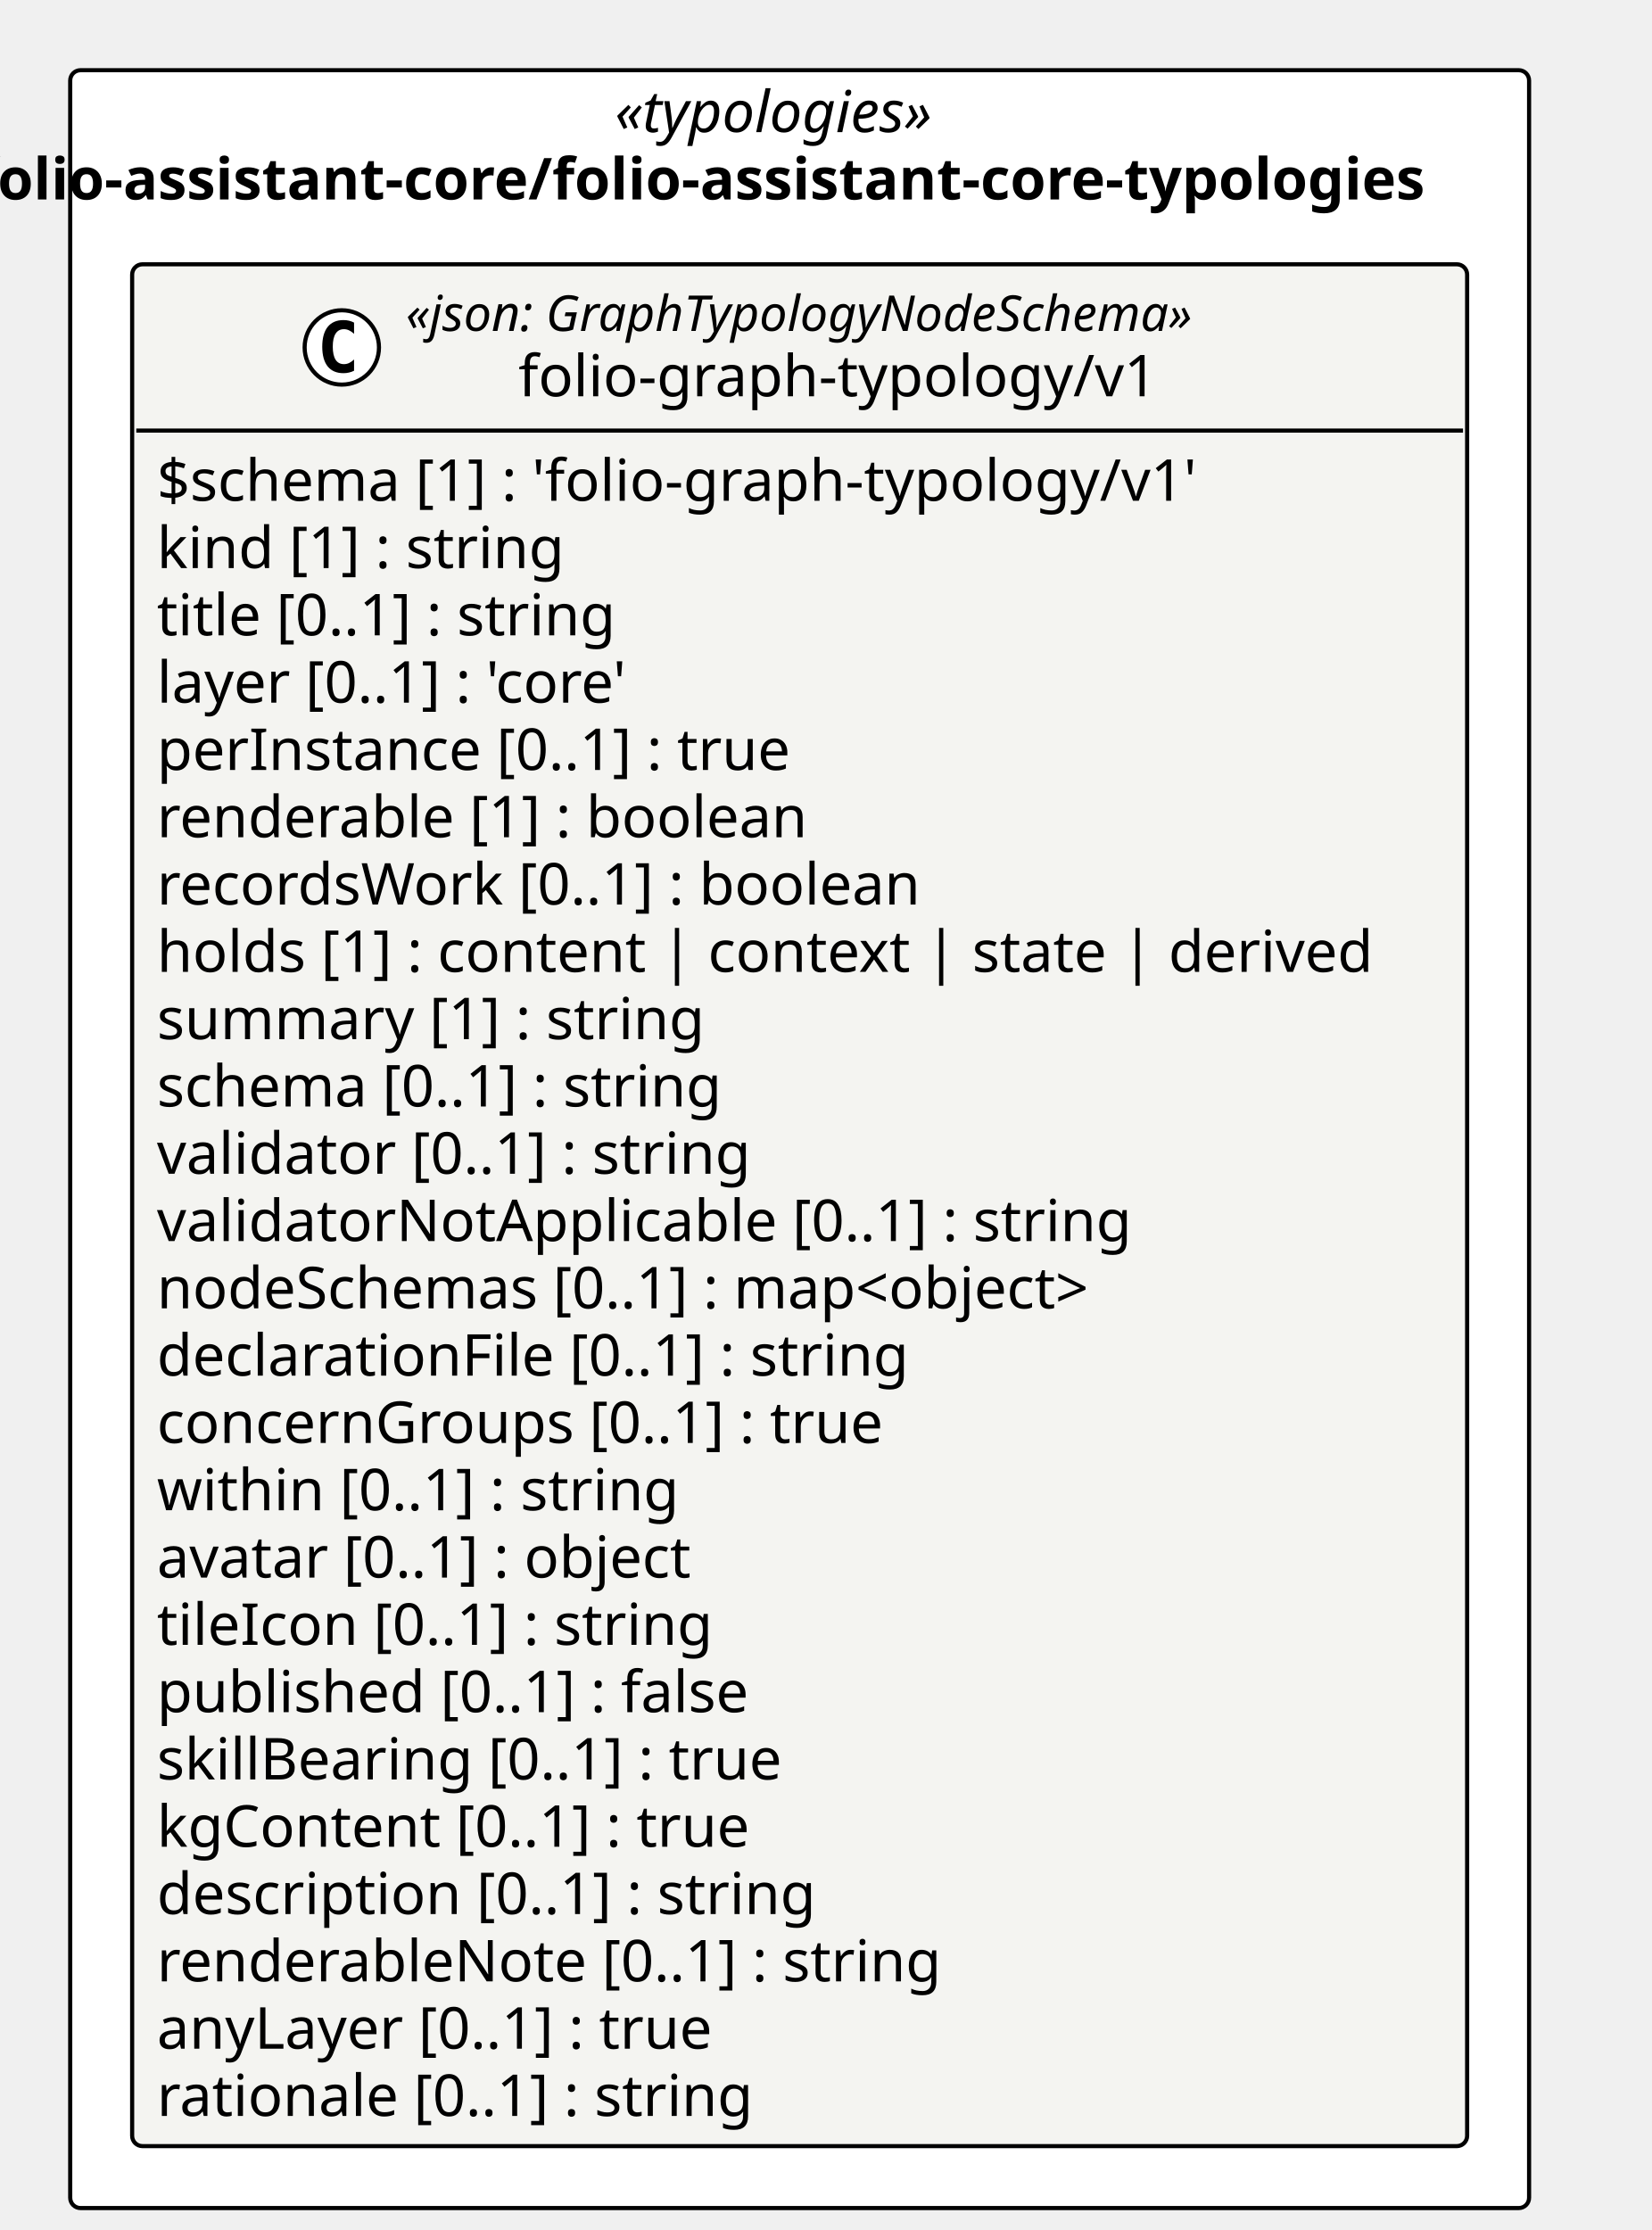
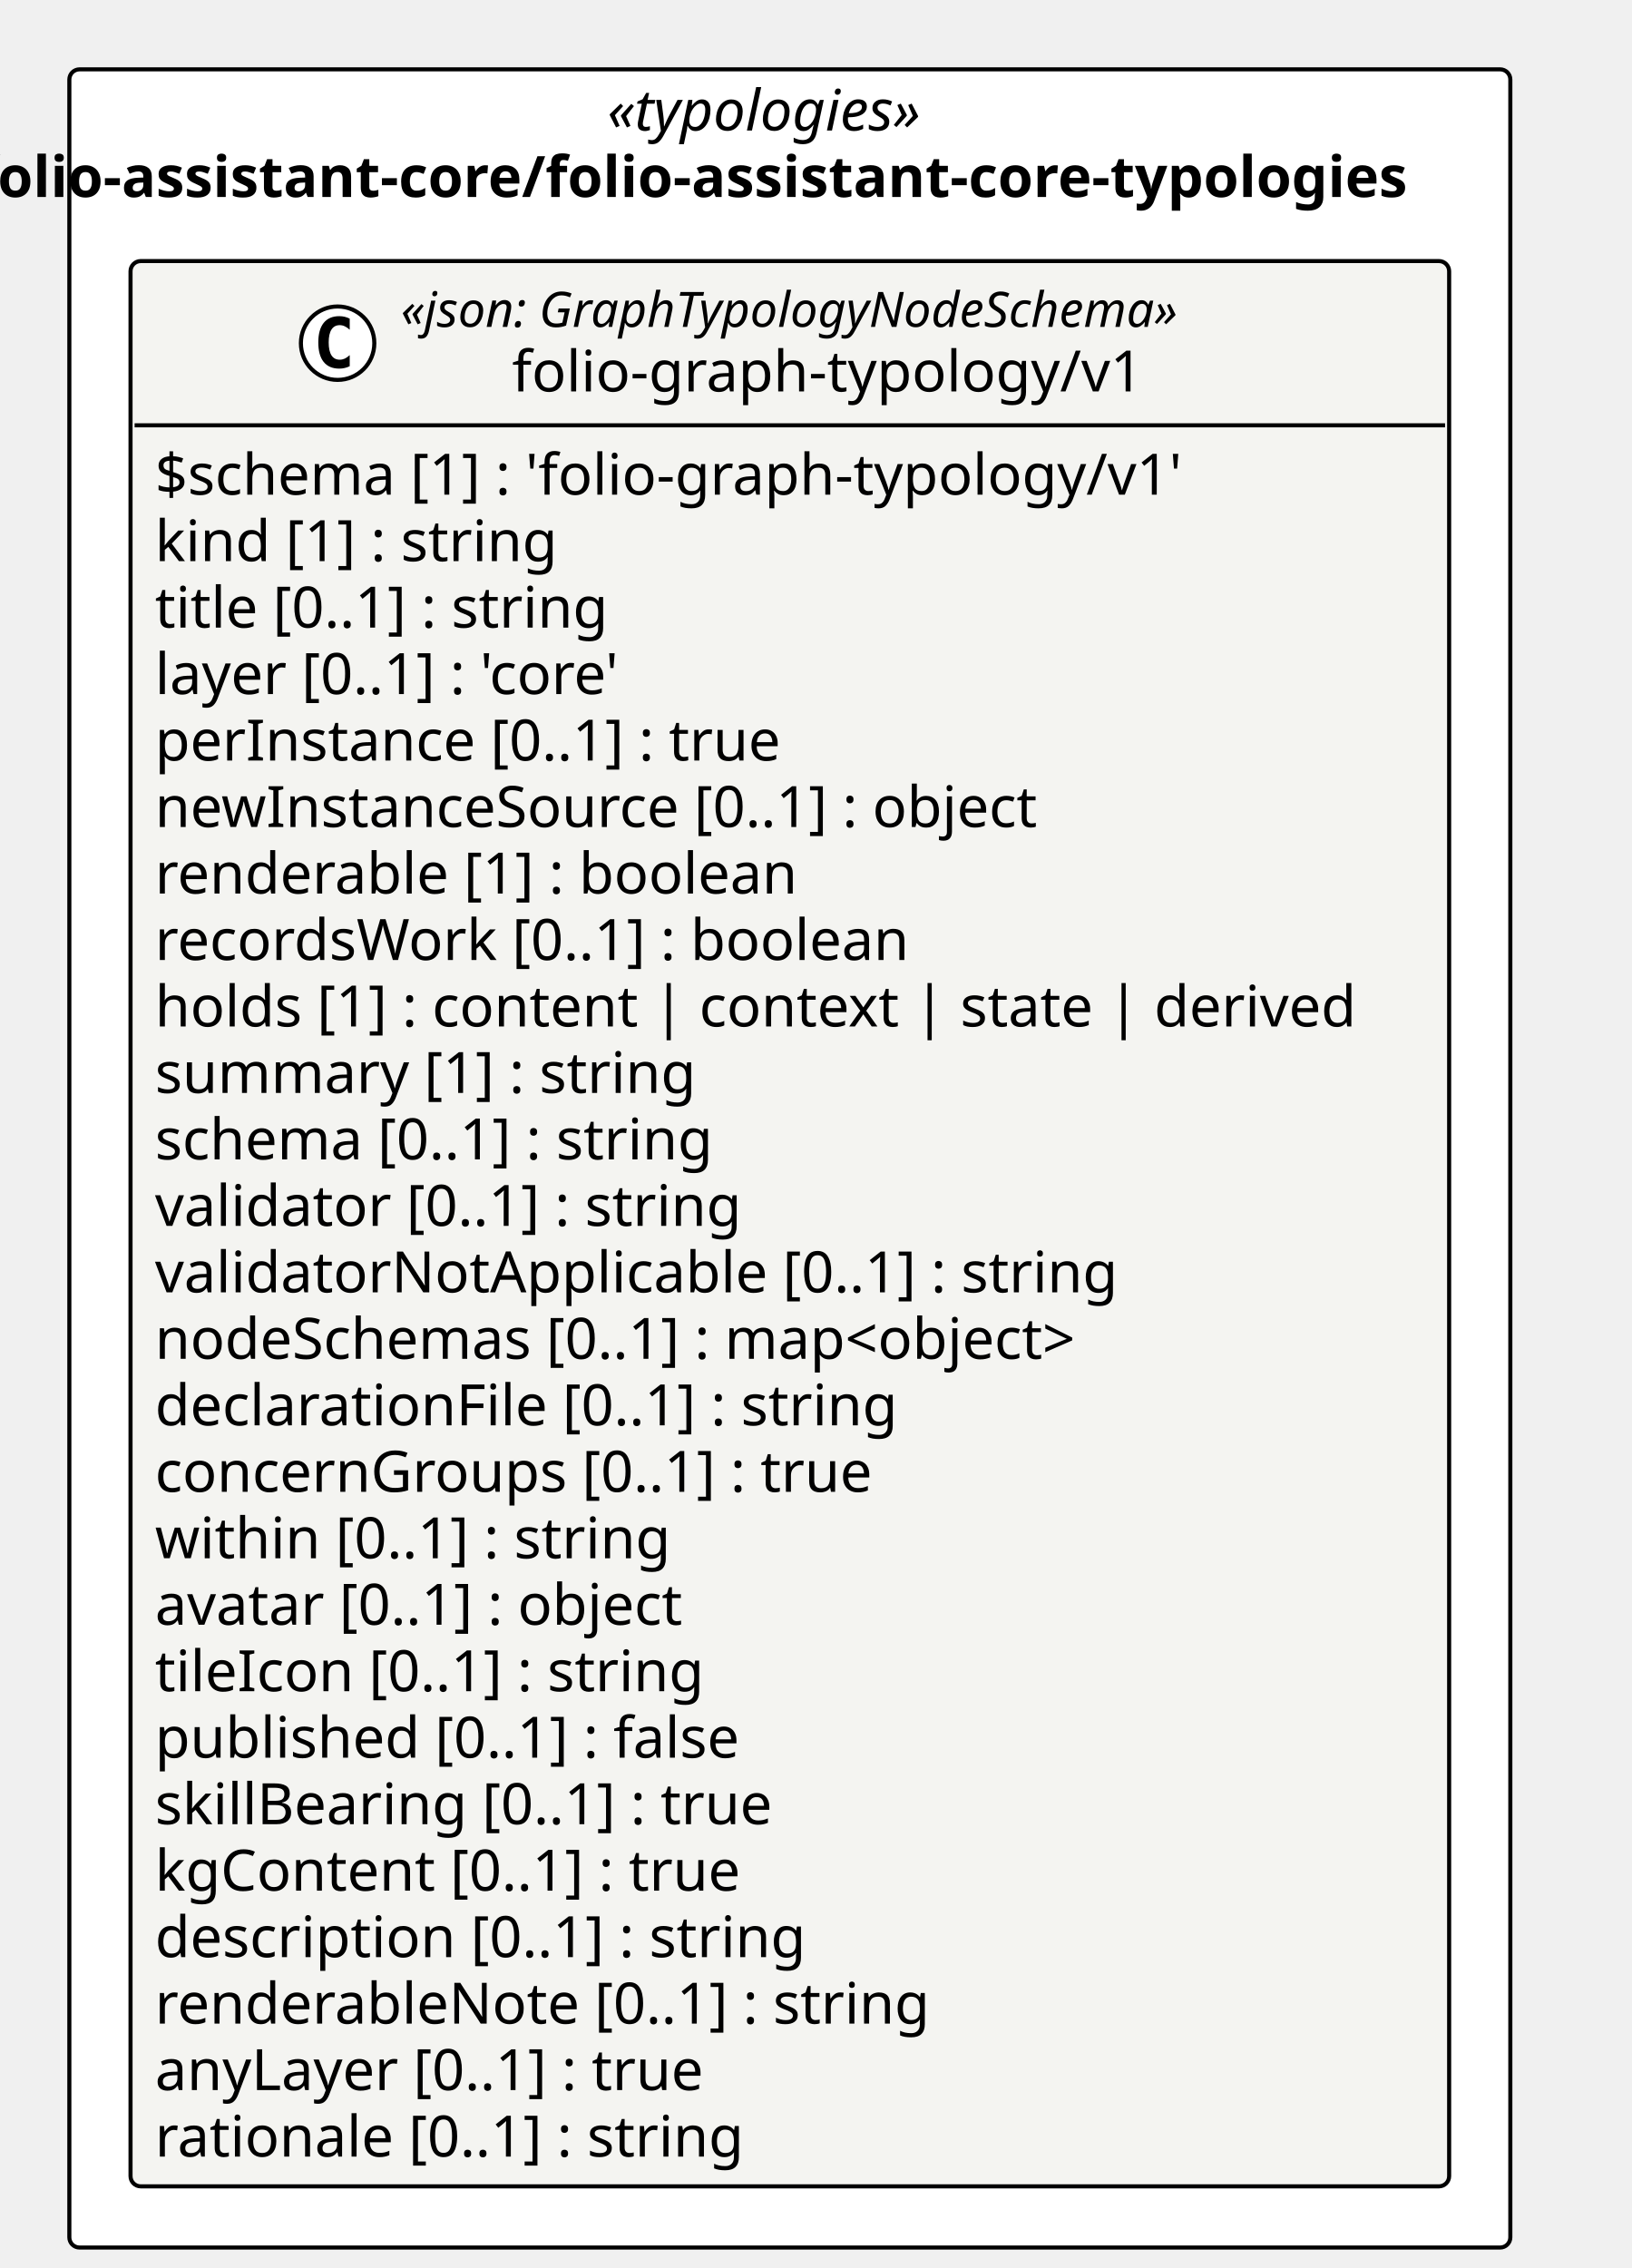
- <svg xmlns="http://www.w3.org/2000/svg" contentStyleType="text/css" height="540px" preserveAspectRatio="none" style="width:400px;height:540px;background:#FFFFFF;" version="1.1" viewBox="0 0 400 540" width="400px" zoomAndPan="magnify">
+ <svg xmlns="http://www.w3.org/2000/svg" contentStyleType="text/css" height="556px" preserveAspectRatio="none" style="width:400px;height:556px;background:#FFFFFF;" version="1.1" viewBox="0 0 400 556" width="400px" zoomAndPan="magnify">
  <defs />
  <g>
-     <rect fill="#FFFFFF" height="517.688" rx="2.5" ry="2.5" style="stroke:#000000;stroke-width:1.0;" width="353.268" x="17" y="17" />
+     <rect fill="#FFFFFF" height="533.984" rx="2.5" ry="2.5" style="stroke:#000000;stroke-width:1.0;" width="353.268" x="17" y="17" />
    <text fill="#000000" font-family="Verdana" font-size="14" font-style="italic" lengthAdjust="spacing" textLength="89.496" x="148.886" y="31.995">«typologies»</text>
    <text fill="#000000" font-family="Verdana" font-size="14" font-weight="bold" lengthAdjust="spacing" textLength="399.26" x="-5.996" y="48.292">folio-assistant-core/folio-assistant-core-typologies</text>
    <g id="elem_folio_assistant_core_folio_assistant_core_typologies_folio_graph_typology_v1_folio_graph_typology_v1">
-       <rect codeLine="11" fill="#F4F4F1" height="455.688" id="folio_assistant_core_folio_assistant_core_typologies_folio_graph_typology_v1_folio_graph_typology_v1" rx="2.5" ry="2.5" style="stroke:#000000;stroke-width:1.0;" width="323.268" x="32" y="64" />
+       <rect codeLine="11" fill="#F4F4F1" height="471.984" id="folio_assistant_core_folio_assistant_core_typologies_folio_graph_typology_v1_folio_graph_typology_v1" rx="2.5" ry="2.5" style="stroke:#000000;stroke-width:1.0;" width="323.268" x="32" y="64" />
      <ellipse cx="82.768" cy="84.133" fill="#FFFFFF" rx="9" ry="9" style="stroke:#000000;stroke-width:1.0;" />
      <path d="M85.736,89.773 Q85.158,90.07 84.518,90.211 Q83.877,90.367 83.174,90.367 Q80.674,90.367 79.346,88.727 Q78.033,87.07 78.033,83.945 Q78.033,80.82 79.346,79.164 Q80.674,77.508 83.174,77.508 Q83.877,77.508 84.518,77.664 Q85.174,77.82 85.736,78.117 L85.736,80.836 Q85.111,80.258 84.518,79.992 Q83.924,79.711 83.299,79.711 Q81.955,79.711 81.268,80.789 Q80.58,81.852 80.58,83.945 Q80.58,86.039 81.268,87.117 Q81.955,88.18 83.299,88.18 Q83.924,88.18 84.518,87.914 Q85.111,87.633 85.736,87.055 L85.736,89.773 Z " fill="#000000" />
      <text fill="#000000" font-family="Verdana" font-size="12" font-style="italic" lengthAdjust="spacing" textLength="218.232" x="98.268" y="80.139">«json: GraphTypologyNodeSchema»</text>
      <text fill="#000000" font-family="Verdana" font-size="14" lengthAdjust="spacing" textLength="163.686" x="125.54" y="95.964">folio-graph-typology/v1</text>
      <line style="stroke:#000000;stroke-width:1.0;" x1="33" x2="354.268" y1="104.266" y2="104.266" />
      <text fill="#000000" font-family="Verdana" font-size="14" lengthAdjust="spacing" textLength="272.884" x="38" y="121.261">$schema [1] : 'folio-graph-typology/v1'</text>
      <text fill="#000000" font-family="Verdana" font-size="14" lengthAdjust="spacing" textLength="107.844" x="38" y="137.558">kind [1] : string</text>
      <text fill="#000000" font-family="Verdana" font-size="14" lengthAdjust="spacing" textLength="123.266" x="38" y="153.855">title [0..1] : string</text>
      <text fill="#000000" font-family="Verdana" font-size="14" lengthAdjust="spacing" textLength="129.158" x="38" y="170.151">layer [0..1] : 'core'</text>
      <text fill="#000000" font-family="Verdana" font-size="14" lengthAdjust="spacing" textLength="167.241" x="38" y="186.448">perInstance [0..1] : true</text>
-       <text fill="#000000" font-family="Verdana" font-size="14" lengthAdjust="spacing" textLength="170.338" x="38" y="202.745">renderable [1] : boolean</text>
-       <text fill="#000000" font-family="Verdana" font-size="14" lengthAdjust="spacing" textLength="200.519" x="38" y="219.042">recordsWork [0..1] : boolean</text>
-       <text fill="#000000" font-family="Verdana" font-size="14" lengthAdjust="spacing" textLength="311.268" x="38" y="235.339">holds [1] : content | context | state | derived</text>
-       <text fill="#000000" font-family="Verdana" font-size="14" lengthAdjust="spacing" textLength="144.149" x="38" y="251.636">summary [1] : string</text>
-       <text fill="#000000" font-family="Verdana" font-size="14" lengthAdjust="spacing" textLength="150.589" x="38" y="267.933">schema [0..1] : string</text>
-       <text fill="#000000" font-family="Verdana" font-size="14" lengthAdjust="spacing" textLength="157.815" x="38" y="284.229">validator [0..1] : string</text>
-       <text fill="#000000" font-family="Verdana" font-size="14" lengthAdjust="spacing" textLength="255.138" x="38" y="300.526">validatorNotApplicable [0..1] : string</text>
-       <text fill="#000000" font-family="Verdana" font-size="14" lengthAdjust="spacing" textLength="251.932" x="38" y="316.823">nodeSchemas [0..1] : map&lt;object&gt;</text>
-       <text fill="#000000" font-family="Verdana" font-size="14" lengthAdjust="spacing" textLength="199.158" x="38" y="333.12">declarationFile [0..1] : string</text>
-       <text fill="#000000" font-family="Verdana" font-size="14" lengthAdjust="spacing" textLength="190.736" x="38" y="349.417">concernGroups [0..1] : true</text>
-       <text fill="#000000" font-family="Verdana" font-size="14" lengthAdjust="spacing" textLength="138.359" x="38" y="365.714">within [0..1] : string</text>
-       <text fill="#000000" font-family="Verdana" font-size="14" lengthAdjust="spacing" textLength="144.115" x="38" y="382.011">avatar [0..1] : object</text>
-       <text fill="#000000" font-family="Verdana" font-size="14" lengthAdjust="spacing" textLength="147.041" x="38" y="398.308">tileIcon [0..1] : string</text>
-       <text fill="#000000" font-family="Verdana" font-size="14" lengthAdjust="spacing" textLength="157.103" x="38" y="414.604">published [0..1] : false</text>
-       <text fill="#000000" font-family="Verdana" font-size="14" lengthAdjust="spacing" textLength="165.71" x="38" y="430.901">skillBearing [0..1] : true</text>
-       <text fill="#000000" font-family="Verdana" font-size="14" lengthAdjust="spacing" textLength="157.11" x="38" y="447.198">kgContent [0..1] : true</text>
-       <text fill="#000000" font-family="Verdana" font-size="14" lengthAdjust="spacing" textLength="173.735" x="38" y="463.495">description [0..1] : string</text>
-       <text fill="#000000" font-family="Verdana" font-size="14" lengthAdjust="spacing" textLength="205.502" x="38" y="479.792">renderableNote [0..1] : string</text>
-       <text fill="#000000" font-family="Verdana" font-size="14" lengthAdjust="spacing" textLength="149.208" x="38" y="496.089">anyLayer [0..1] : true</text>
-       <text fill="#000000" font-family="Verdana" font-size="14" lengthAdjust="spacing" textLength="158.129" x="38" y="512.386">rationale [0..1] : string</text>
+       <text fill="#000000" font-family="Verdana" font-size="14" lengthAdjust="spacing" textLength="235.724" x="38" y="202.745">newInstanceSource [0..1] : object</text>
+       <text fill="#000000" font-family="Verdana" font-size="14" lengthAdjust="spacing" textLength="170.338" x="38" y="219.042">renderable [1] : boolean</text>
+       <text fill="#000000" font-family="Verdana" font-size="14" lengthAdjust="spacing" textLength="200.519" x="38" y="235.339">recordsWork [0..1] : boolean</text>
+       <text fill="#000000" font-family="Verdana" font-size="14" lengthAdjust="spacing" textLength="311.268" x="38" y="251.636">holds [1] : content | context | state | derived</text>
+       <text fill="#000000" font-family="Verdana" font-size="14" lengthAdjust="spacing" textLength="144.149" x="38" y="267.933">summary [1] : string</text>
+       <text fill="#000000" font-family="Verdana" font-size="14" lengthAdjust="spacing" textLength="150.589" x="38" y="284.229">schema [0..1] : string</text>
+       <text fill="#000000" font-family="Verdana" font-size="14" lengthAdjust="spacing" textLength="157.815" x="38" y="300.526">validator [0..1] : string</text>
+       <text fill="#000000" font-family="Verdana" font-size="14" lengthAdjust="spacing" textLength="255.138" x="38" y="316.823">validatorNotApplicable [0..1] : string</text>
+       <text fill="#000000" font-family="Verdana" font-size="14" lengthAdjust="spacing" textLength="251.932" x="38" y="333.12">nodeSchemas [0..1] : map&lt;object&gt;</text>
+       <text fill="#000000" font-family="Verdana" font-size="14" lengthAdjust="spacing" textLength="199.158" x="38" y="349.417">declarationFile [0..1] : string</text>
+       <text fill="#000000" font-family="Verdana" font-size="14" lengthAdjust="spacing" textLength="190.736" x="38" y="365.714">concernGroups [0..1] : true</text>
+       <text fill="#000000" font-family="Verdana" font-size="14" lengthAdjust="spacing" textLength="138.359" x="38" y="382.011">within [0..1] : string</text>
+       <text fill="#000000" font-family="Verdana" font-size="14" lengthAdjust="spacing" textLength="144.115" x="38" y="398.308">avatar [0..1] : object</text>
+       <text fill="#000000" font-family="Verdana" font-size="14" lengthAdjust="spacing" textLength="147.041" x="38" y="414.604">tileIcon [0..1] : string</text>
+       <text fill="#000000" font-family="Verdana" font-size="14" lengthAdjust="spacing" textLength="157.103" x="38" y="430.901">published [0..1] : false</text>
+       <text fill="#000000" font-family="Verdana" font-size="14" lengthAdjust="spacing" textLength="165.71" x="38" y="447.198">skillBearing [0..1] : true</text>
+       <text fill="#000000" font-family="Verdana" font-size="14" lengthAdjust="spacing" textLength="157.11" x="38" y="463.495">kgContent [0..1] : true</text>
+       <text fill="#000000" font-family="Verdana" font-size="14" lengthAdjust="spacing" textLength="173.735" x="38" y="479.792">description [0..1] : string</text>
+       <text fill="#000000" font-family="Verdana" font-size="14" lengthAdjust="spacing" textLength="205.502" x="38" y="496.089">renderableNote [0..1] : string</text>
+       <text fill="#000000" font-family="Verdana" font-size="14" lengthAdjust="spacing" textLength="149.208" x="38" y="512.386">anyLayer [0..1] : true</text>
+       <text fill="#000000" font-family="Verdana" font-size="14" lengthAdjust="spacing" textLength="158.129" x="38" y="528.683">rationale [0..1] : string</text>
    </g>
  </g>
</svg>
